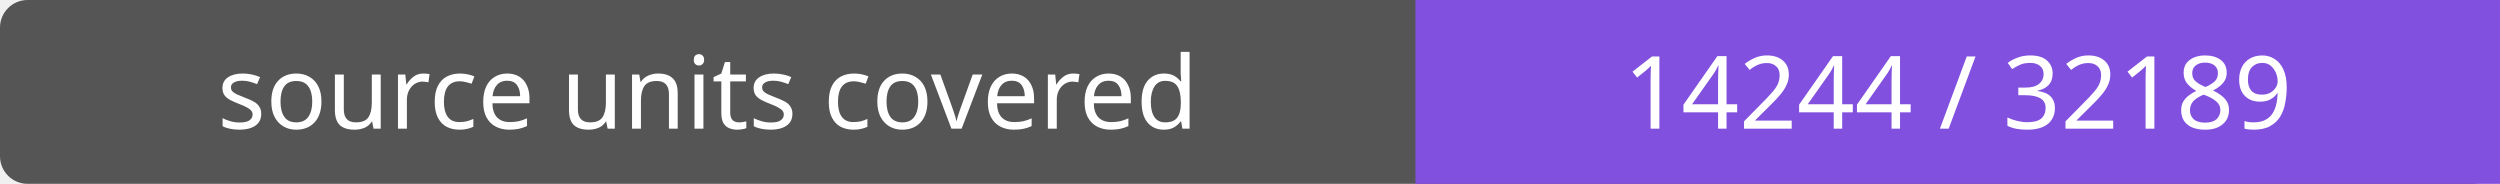
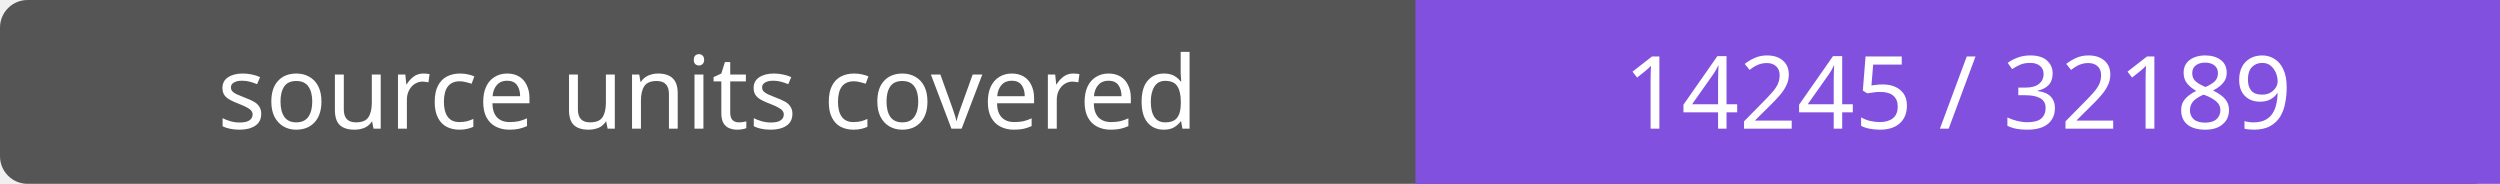
- <svg xmlns="http://www.w3.org/2000/svg" width="272" height="20" role="img" aria-label="source units covered: 14244 / 32189">
+ <svg xmlns="http://www.w3.org/2000/svg" width="272" height="20" role="img" aria-label="source units covered: 14245 / 32189">
  <rect width="272" height="20" rx="3" fill="#555" />
  <path fill="#8250df" d="M154 0h118v20H154z" />
  <g fill="#fff" text-anchor="middle" font-family="Verdana,sans-serif" font-size="11">
    <text x="77.0" y="14">source units covered</text>
-     <text x="213.0" y="14">14244 / 32189</text>
+     <text x="213.0" y="14">14245 / 32189</text>
  </g>
</svg>
